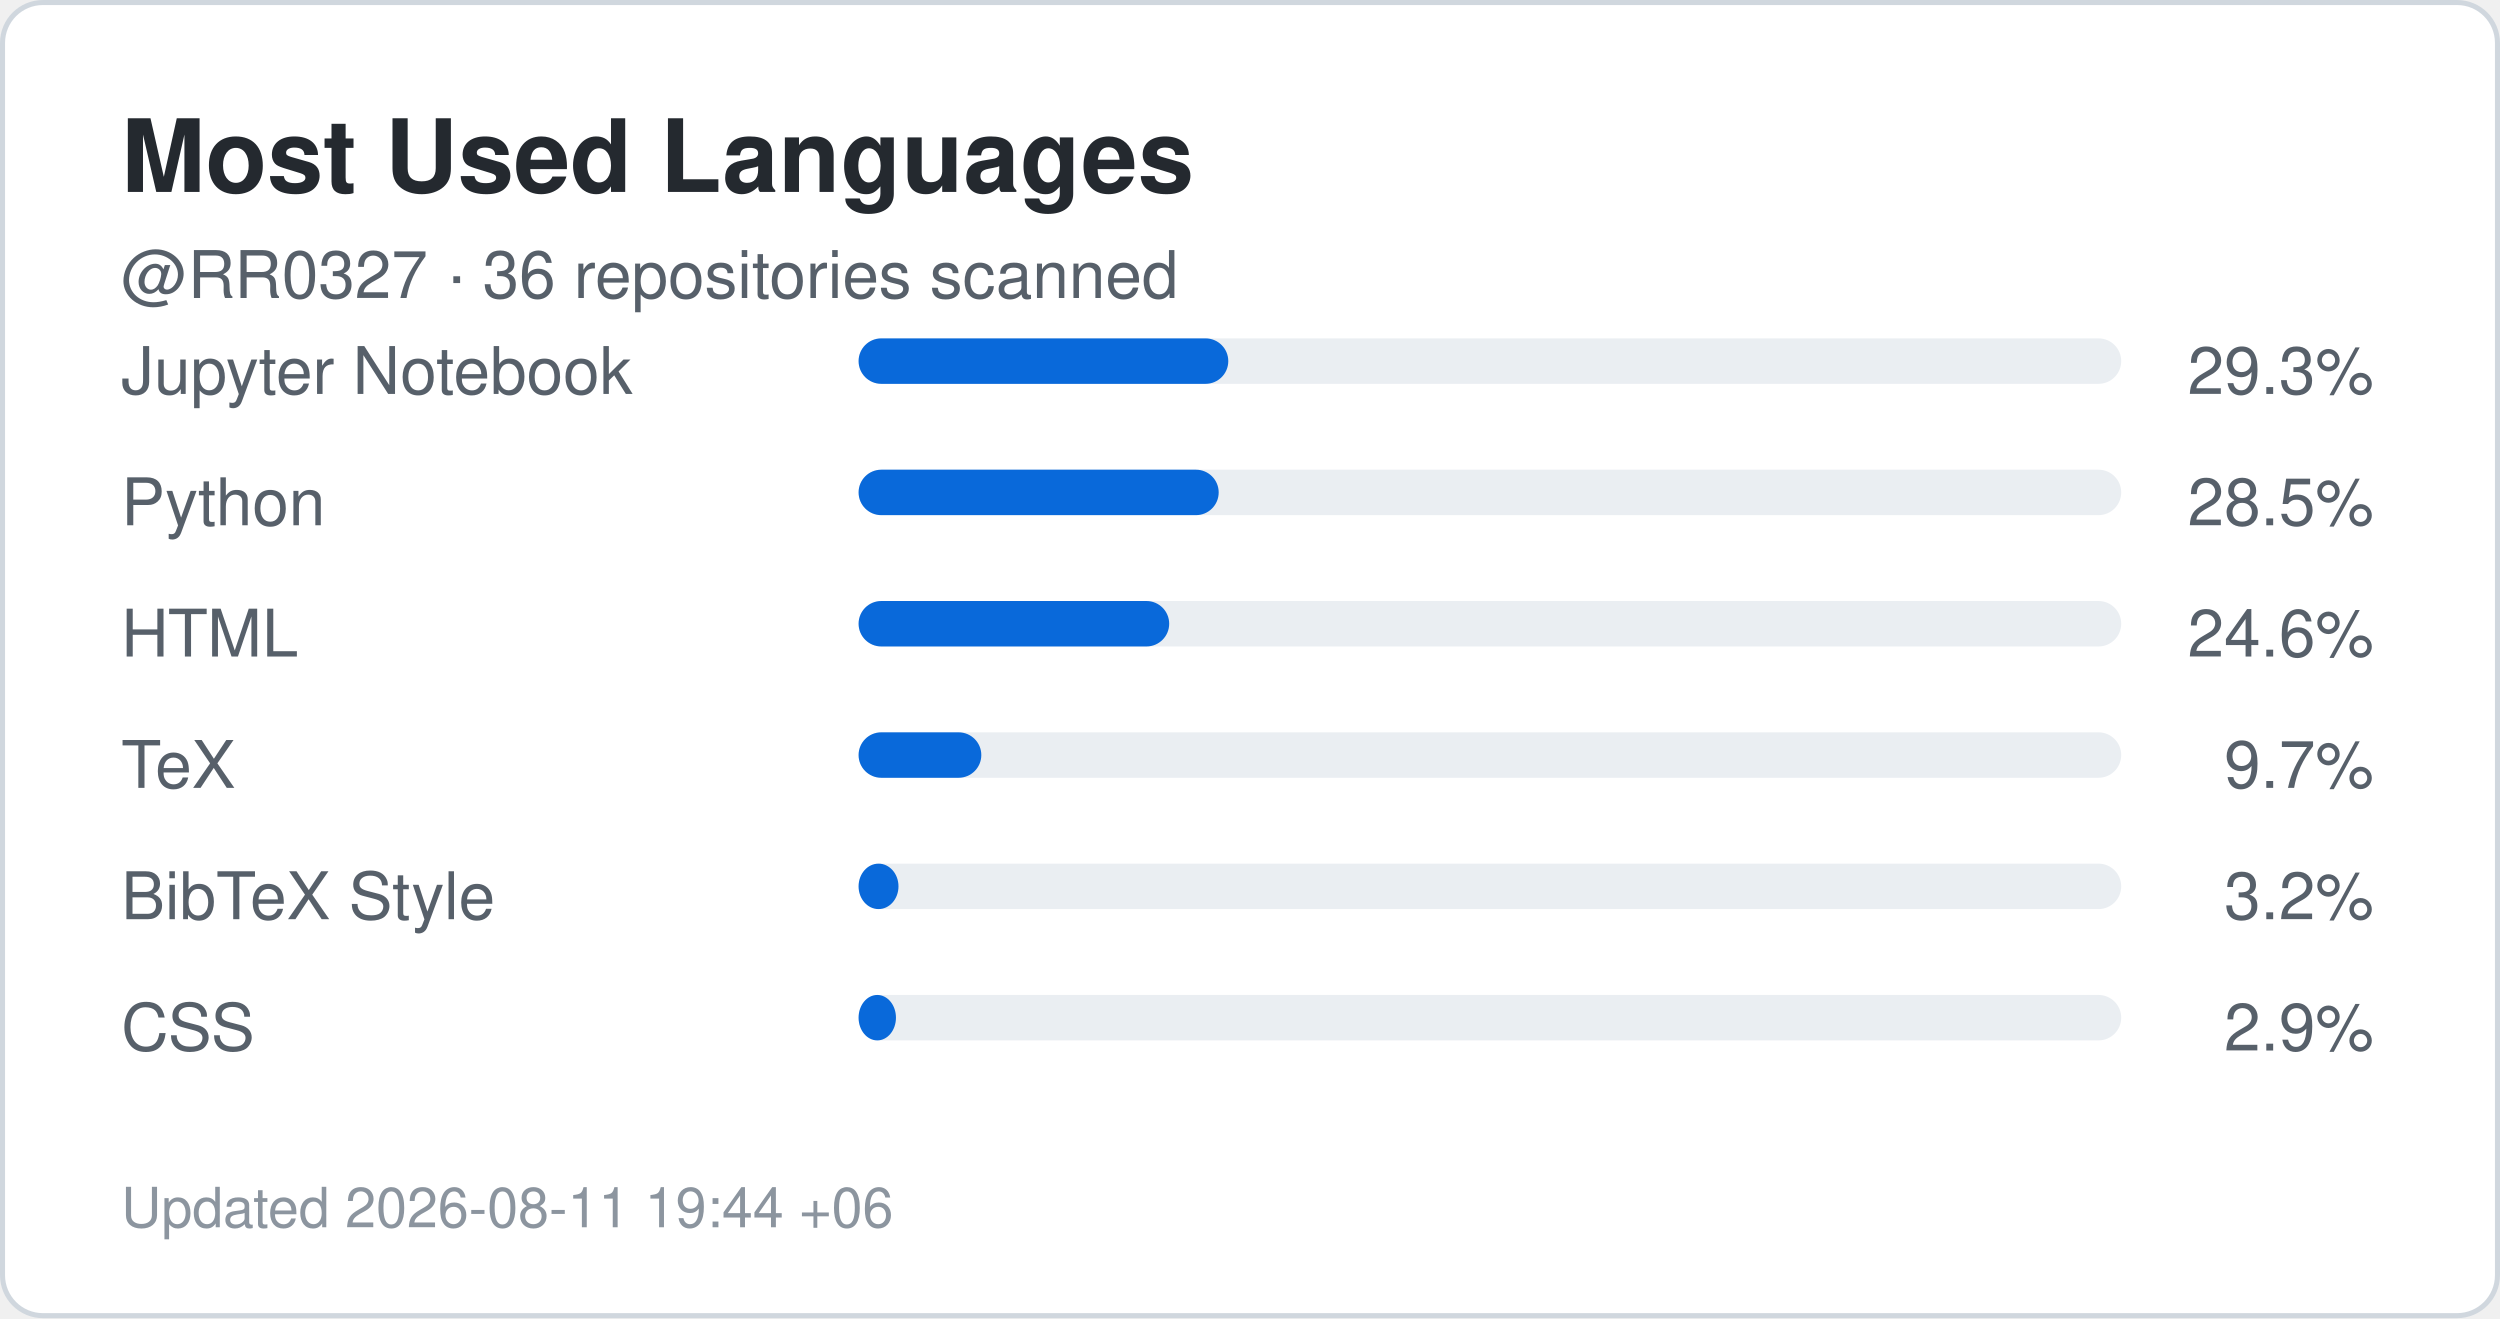
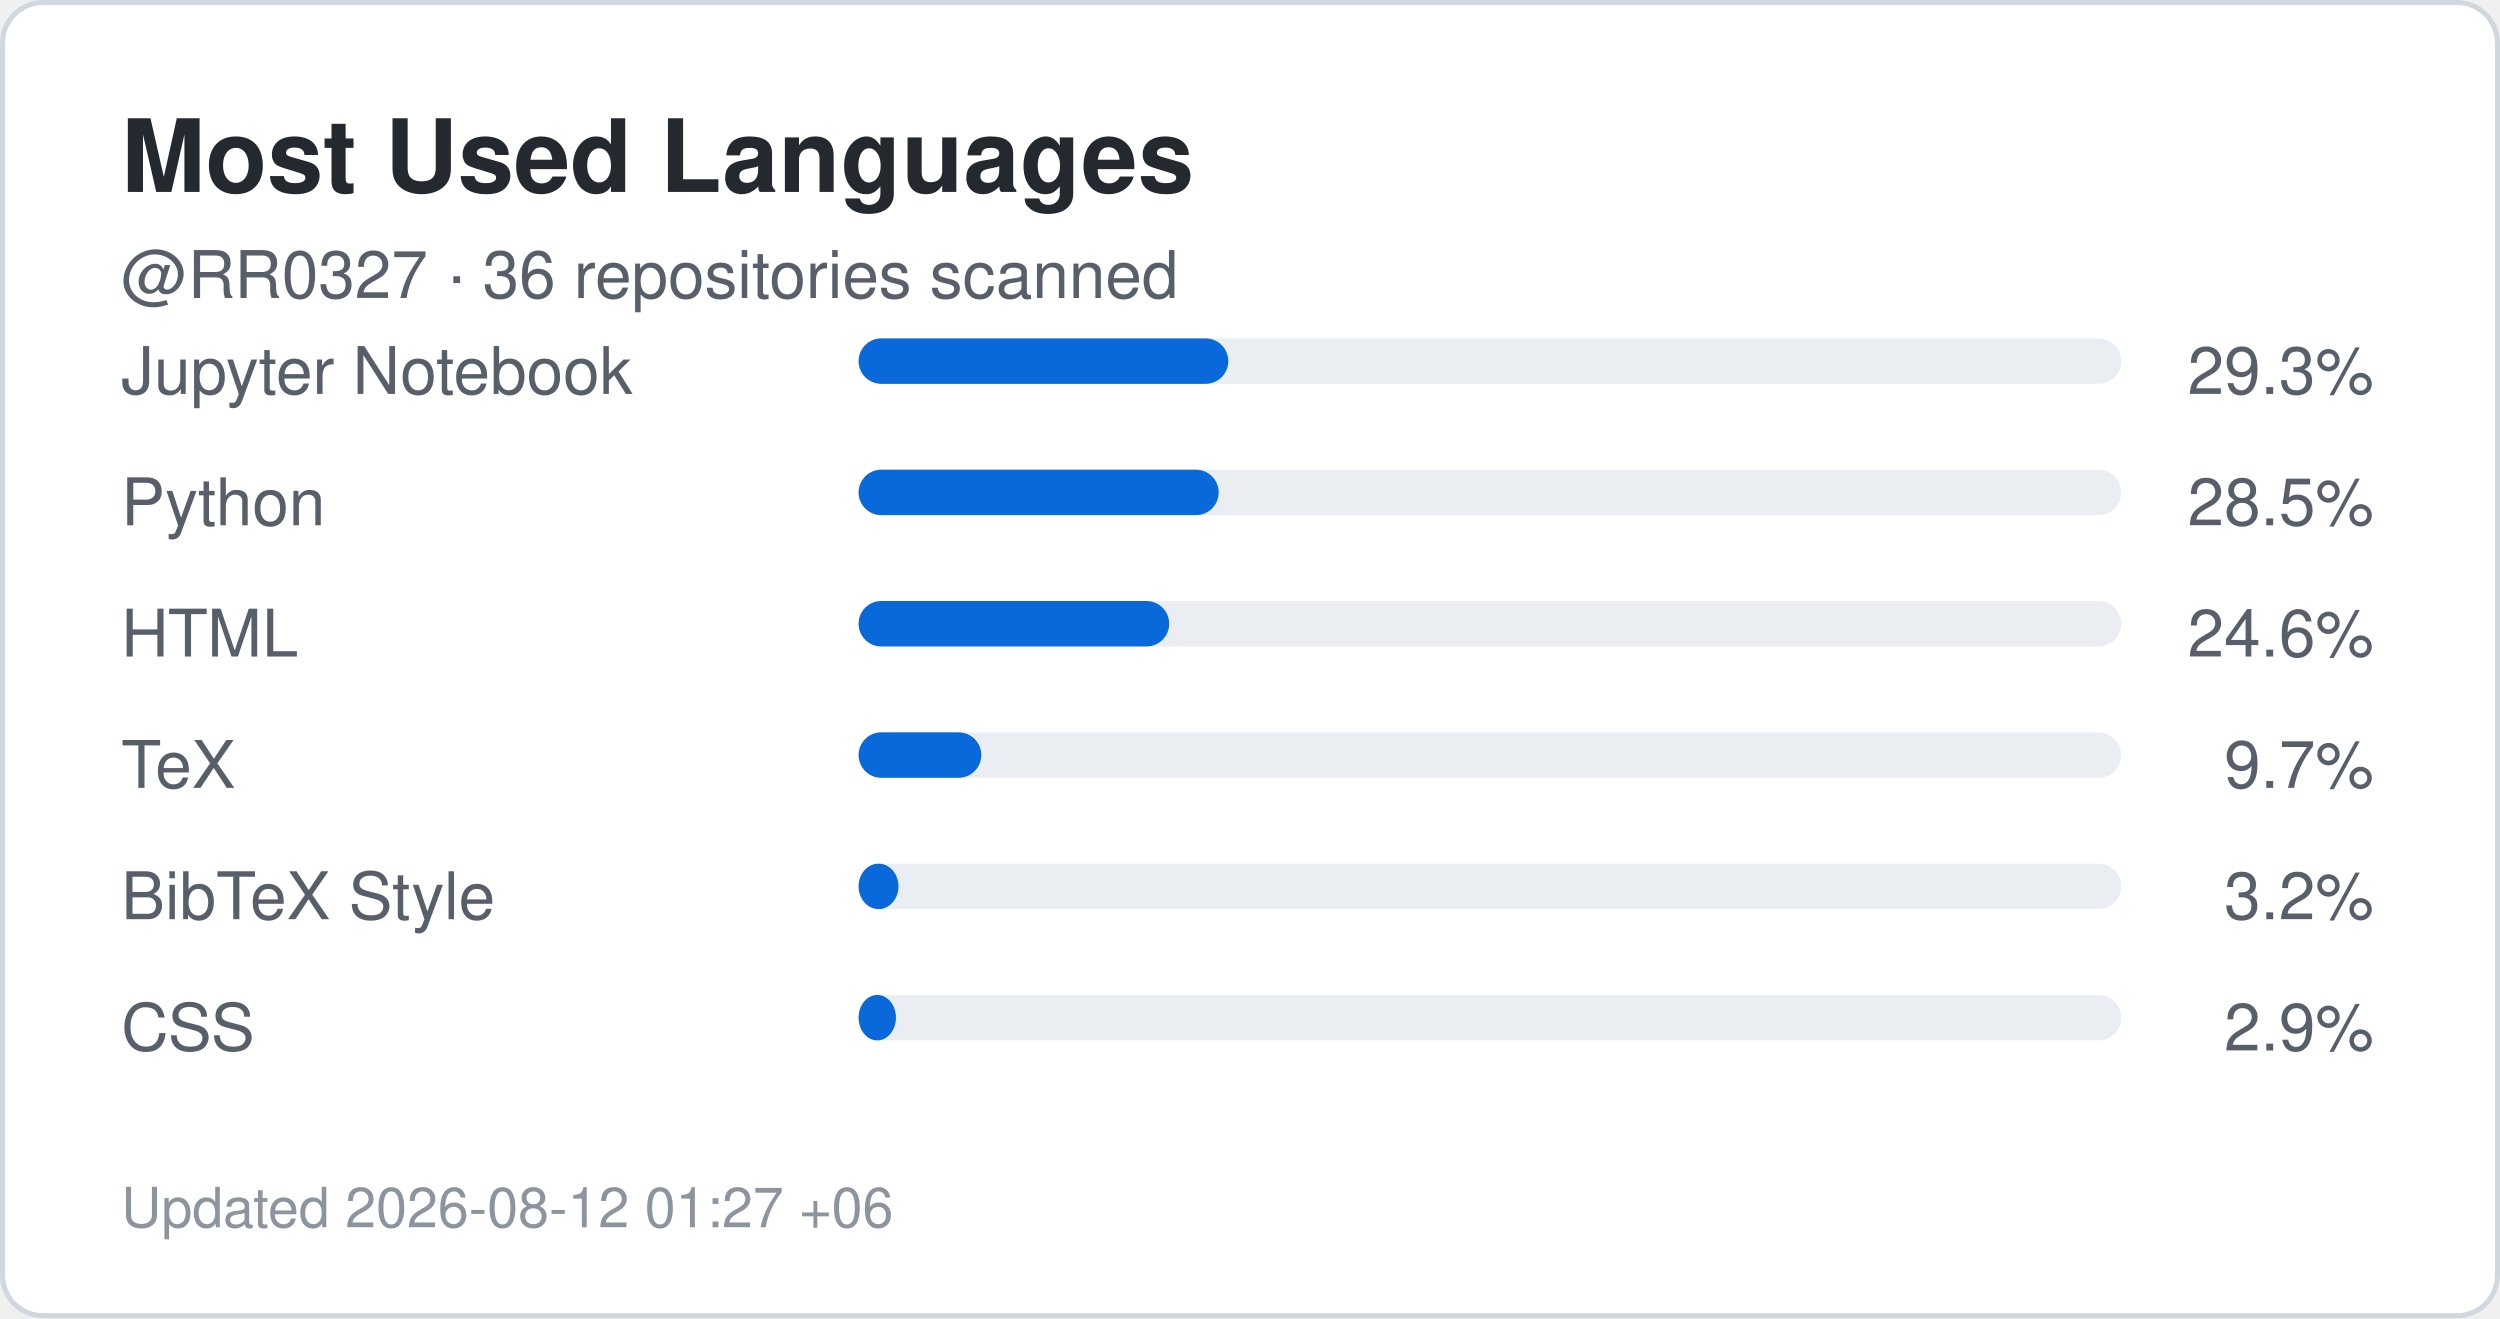
<svg xmlns="http://www.w3.org/2000/svg" width="495" height="261" viewBox="0 0 495 261" role="img" aria-label="Top languages for RR0327">
  <rect x="0.5" y="0.5" width="494" height="260" rx="8" fill="#ffffff" stroke="#d0d7de" />
  <style>
    .title {
      font: 700 20px -apple-system,BlinkMacSystemFont,"Segoe UI",Helvetica,Arial,sans-serif;
      fill: #24292f;
    }
    .label {
      font: 500 13px -apple-system,BlinkMacSystemFont,"Segoe UI",Helvetica,Arial,sans-serif;
      fill: #57606a;
    }
    .value {
      font: 700 22px -apple-system,BlinkMacSystemFont,"Segoe UI",Helvetica,Arial,sans-serif;
      fill: #0969da;
    }
    .small {
      font: 400 11px -apple-system,BlinkMacSystemFont,"Segoe UI",Helvetica,Arial,sans-serif;
      fill: #8c959f;
    }
  </style>
  <text x="24" y="38" class="title">Most Used Languages</text>
  <text x="24" y="59" class="label">
    @RR0327 · 36 repositories scanned
  </text>
  <text x="24" y="78" class="label">Jupyter Notebook</text>
  <rect x="170" y="67" width="250" height="9" rx="4.5" fill="#eaeef2" />
  <rect x="170" y="67" width="73.2" height="9" rx="4.5" fill="#0969da" />
  <text x="470" y="78" text-anchor="end" class="label">
    29.3%
  </text>
  <text x="24" y="104" class="label">Python</text>
  <rect x="170" y="93" width="250" height="9" rx="4.5" fill="#eaeef2" />
  <rect x="170" y="93" width="71.3" height="9" rx="4.5" fill="#0969da" />
  <text x="470" y="104" text-anchor="end" class="label">
    28.5%
  </text>
  <text x="24" y="130" class="label">HTML</text>
  <rect x="170" y="119" width="250" height="9" rx="4.5" fill="#eaeef2" />
  <rect x="170" y="119" width="61.5" height="9" rx="4.5" fill="#0969da" />
  <text x="470" y="130" text-anchor="end" class="label">
    24.6%
  </text>
  <text x="24" y="156" class="label">TeX</text>
  <rect x="170" y="145" width="250" height="9" rx="4.5" fill="#eaeef2" />
  <rect x="170" y="145" width="24.3" height="9" rx="4.5" fill="#0969da" />
  <text x="470" y="156" text-anchor="end" class="label">
    9.7%
  </text>
  <text x="24" y="182" class="label">BibTeX Style</text>
  <rect x="170" y="171" width="250" height="9" rx="4.5" fill="#eaeef2" />
  <rect x="170" y="171" width="7.9" height="9" rx="4.5" fill="#0969da" />
  <text x="470" y="182" text-anchor="end" class="label">
    3.2%
  </text>
  <text x="24" y="208" class="label">CSS</text>
  <rect x="170" y="197" width="250" height="9" rx="4.5" fill="#eaeef2" />
  <rect x="170" y="197" width="7.4" height="9" rx="4.5" fill="#0969da" />
  <text x="470" y="208" text-anchor="end" class="label">
    2.9%
  </text>
  <text x="24" y="243" class="small">
-     Updated 2026-08-11 19:44 +06
+     Updated 2026-08-12 01:27 +06
  </text>
</svg>
